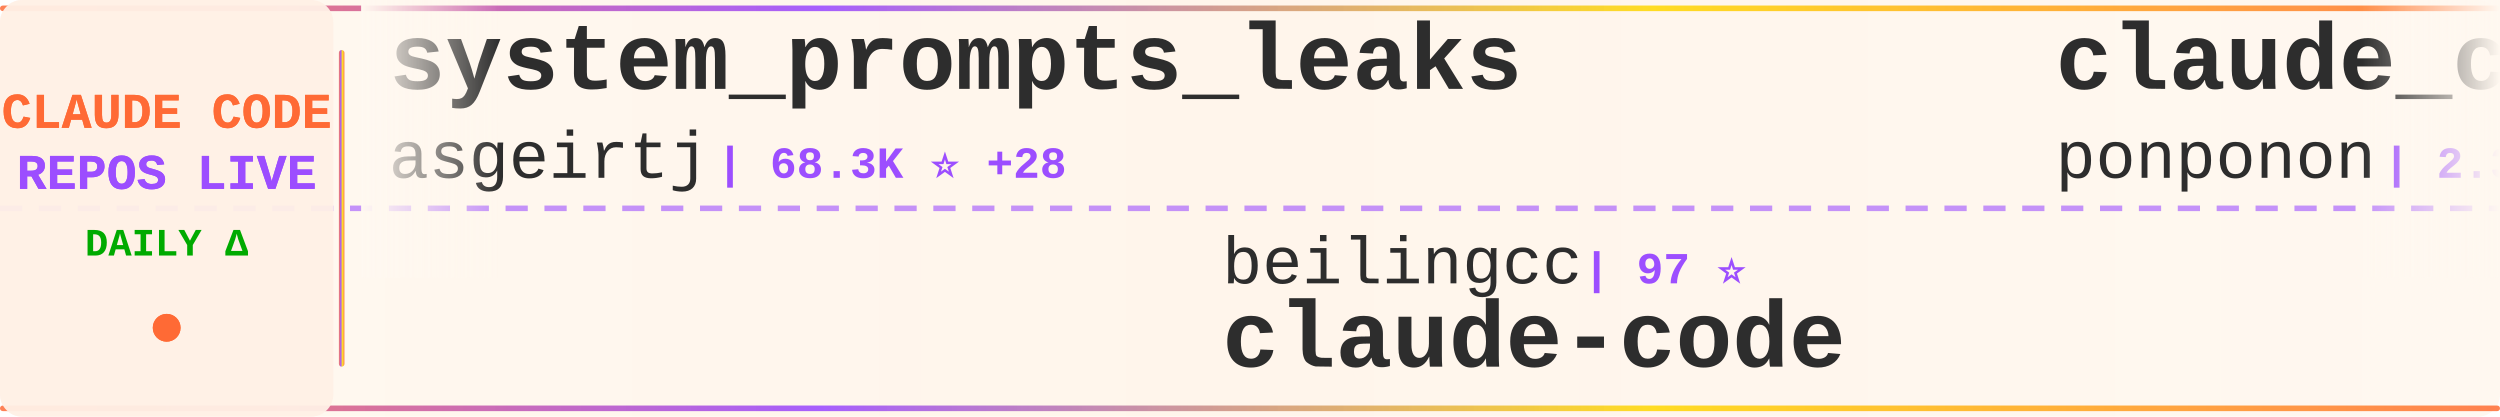
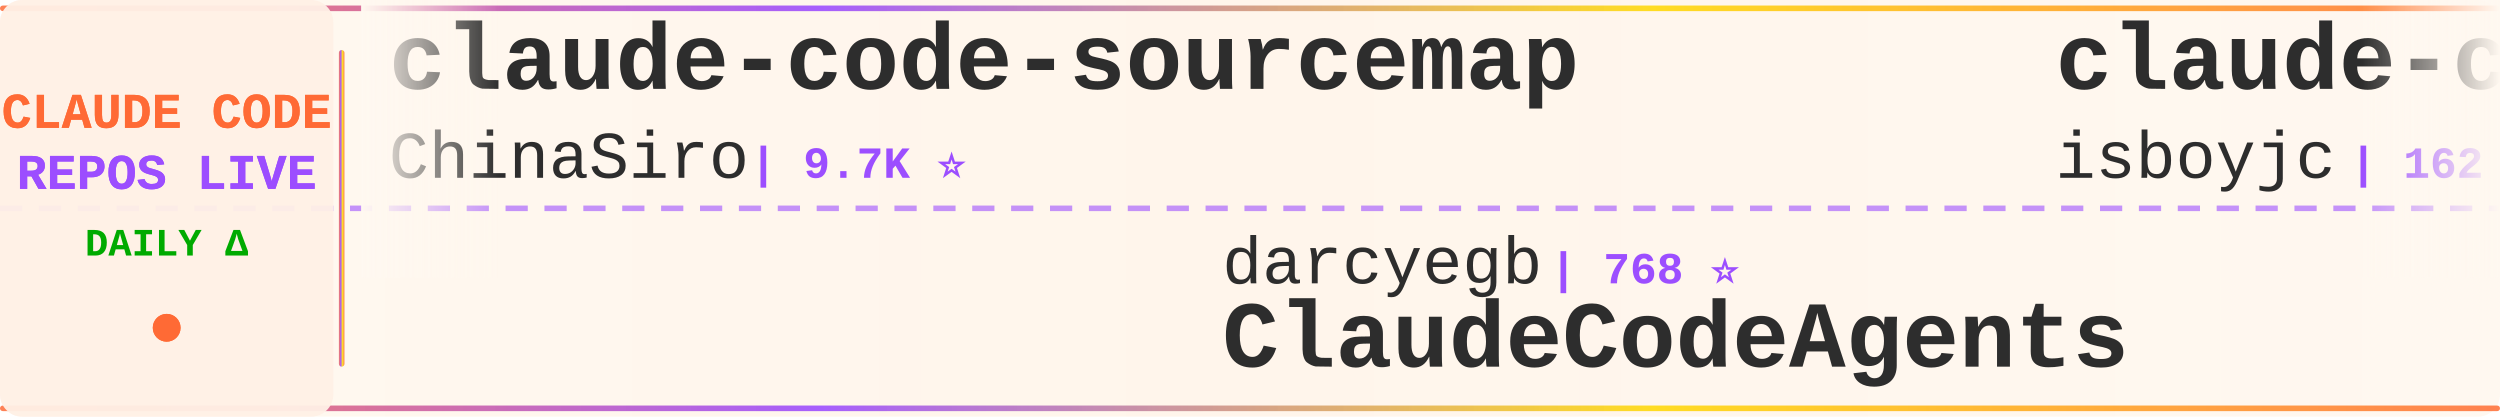
<svg xmlns="http://www.w3.org/2000/svg" width="900" height="150">
  <defs>
    <linearGradient id="tickerBg" x1="0%" y1="0%" x2="100%" y2="0%">
      <stop offset="0%" style="stop-color:#fff8f0;stop-opacity:0.98" />
      <stop offset="50%" style="stop-color:#fff5eb;stop-opacity:1" />
      <stop offset="100%" style="stop-color:#fff8f0;stop-opacity:0.98" />
    </linearGradient>
    <linearGradient id="borderGrad" x1="0%" y1="0%" x2="100%" y2="0%">
      <stop offset="0%" style="stop-color:#FF6B35;stop-opacity:0.85">
        <animate attributeName="stop-opacity" values="0.85;1;0.85" dur="2s" repeatCount="indefinite" />
      </stop>
      <stop offset="33%" style="stop-color:#9C4EFF;stop-opacity:0.9">
        <animate attributeName="stop-opacity" values="0.9;1;0.9" dur="2.2s" repeatCount="indefinite" />
      </stop>
      <stop offset="66%" style="stop-color:#FFD700;stop-opacity:0.85">
        <animate attributeName="stop-opacity" values="0.85;1;0.85" dur="1.8s" repeatCount="indefinite" />
      </stop>
      <stop offset="100%" style="stop-color:#FF6B35;stop-opacity:0.85">
        <animate attributeName="stop-opacity" values="0.85;1;0.85" dur="2s" repeatCount="indefinite" />
      </stop>
    </linearGradient>
    <filter id="textGlow">
      <feGaussianBlur stdDeviation="0.15" result="coloredBlur" />
      <feMerge>
        <feMergeNode in="coloredBlur" />
        <feMergeNode in="SourceGraphic" />
      </feMerge>
    </filter>
    <filter id="metricGlow">
      <feGaussianBlur stdDeviation="0.2" result="coloredBlur" />
      <feMerge>
        <feMergeNode in="coloredBlur" />
        <feMergeNode in="SourceGraphic" />
      </feMerge>
    </filter>
    <linearGradient id="leftFade" x1="0%" y1="0%" x2="100%" y2="0%">
      <stop offset="0%" style="stop-color:#fff8f0;stop-opacity:1" />
      <stop offset="100%" style="stop-color:#fff8f0;stop-opacity:0" />
    </linearGradient>
    <linearGradient id="rightFade" x1="0%" y1="0%" x2="100%" y2="0%">
      <stop offset="0%" style="stop-color:#fff8f0;stop-opacity:0" />
      <stop offset="100%" style="stop-color:#fff8f0;stop-opacity:1" />
    </linearGradient>
  </defs>
  <rect width="900" height="150" fill="url(#tickerBg)" rx="8" />
  <rect x="0" y="2" width="900" height="2" fill="url(#borderGrad)" rx="1" />
  <rect x="0" y="146" width="900" height="2" fill="url(#borderGrad)" rx="1" />
  <line x1="0" y1="75" x2="900" y2="75" stroke="#9C4EFF" stroke-width="2" stroke-dasharray="8 6" opacity="0.6" />
  <rect x="0" y="0" width="120" height="150" fill="#fff0e6" opacity="0.95" rx="8" />
  <text x="60" y="46" font-family="'Courier New', monospace" font-size="18" font-weight="bold" fill="#FF6B35" text-anchor="middle" filter="url(#textGlow)">
    CLAUDE CODE
  </text>
  <text x="60" y="68" font-family="'Courier New', monospace" font-size="18" font-weight="bold" fill="#9C4EFF" text-anchor="middle" filter="url(#textGlow)">
    REPOS LIVE
  </text>
  <text x="60" y="92" font-family="'Courier New', monospace" font-size="14" font-weight="bold" fill="#00aa00" text-anchor="middle">
    DAILY Δ
  </text>
  <circle cx="60" cy="118" r="5" fill="#FF6B35" filter="url(#metricGlow)">
    <animate attributeName="r" values="4;6;4" dur="1.5s" repeatCount="indefinite" />
    <animate attributeName="opacity" values="0.6;1;0.6" dur="1.5s" repeatCount="indefinite" />
  </circle>
  <rect x="122" y="18" width="2" height="114" fill="url(#borderGrad)" rx="1" />
  <clipPath id="tickerClip">
    <rect x="130" y="0" width="770" height="150" />
  </clipPath>
  <g clip-path="url(#tickerClip)">
    <g id="tickerItems">
      <animateTransform attributeName="transform" attributeType="XML" type="translate" from="0 0" to="-3000 0" dur="54s" repeatCount="indefinite" />
      <g transform="translate(0, 0)">
-         <text x="140" y="32" font-family="'Courier New', monospace" font-size="34" font-weight="bold" fill="#2d2d2d">system_prompts_leaks</text>
-         <text x="140" y="64" font-family="'Courier New', monospace" font-size="24" font-weight="normal" fill="#2d2d2d" opacity="1.0">asgeirtj</text>
-         <text x="258" y="64" font-family="'Courier New', monospace" font-size="16" font-weight="bold" fill="#9C4EFF"> | 68.3K ⭐ +28</text>
+         <text x="140" y="32" font-family="'Courier New', monospace" font-size="34" font-weight="bold" fill="#2d2d2d">claude-code-sourcemap</text>
+         <text x="140" y="64" font-family="'Courier New', monospace" font-size="24" font-weight="normal" fill="#2d2d2d" opacity="1.0">ChinaSiro</text>
+         <text x="270" y="64" font-family="'Courier New', monospace" font-size="16" font-weight="bold" fill="#9C4EFF"> | 9.7K ⭐</text>
      </g>
      <g transform="translate(300, 0)">
-         <text x="140" y="102" font-family="'Courier New', monospace" font-size="24" font-weight="normal" fill="#2d2d2d" opacity="1.0">beilingcc</text>
-         <text x="270" y="102" font-family="'Courier New', monospace" font-size="16" font-weight="bold" fill="#9C4EFF"> | 97 ⭐</text>
-         <text x="140" y="132" font-family="'Courier New', monospace" font-size="34" font-weight="bold" fill="#2d2d2d">claude-code</text>
+         <text x="140" y="102" font-family="'Courier New', monospace" font-size="24" font-weight="normal" fill="#2d2d2d" opacity="1.0">darcyegb</text>
+         <text x="258" y="102" font-family="'Courier New', monospace" font-size="16" font-weight="bold" fill="#9C4EFF"> | 768 ⭐</text>
+         <text x="140" y="132" font-family="'Courier New', monospace" font-size="34" font-weight="bold" fill="#2d2d2d">ClaudeCodeAgents</text>
      </g>
      <g transform="translate(600, 0)">
-         <text x="140" y="32" font-family="'Courier New', monospace" font-size="34" font-weight="bold" fill="#2d2d2d">claude_code_src</text>
-         <text x="140" y="64" font-family="'Courier New', monospace" font-size="24" font-weight="normal" fill="#2d2d2d" opacity="1.0">ponponon</text>
-         <text x="258" y="64" font-family="'Courier New', monospace" font-size="16" font-weight="bold" fill="#9C4EFF"> | 2.3K ⭐</text>
+         <text x="140" y="32" font-family="'Courier New', monospace" font-size="34" font-weight="bold" fill="#2d2d2d">claude-code</text>
+         <text x="140" y="64" font-family="'Courier New', monospace" font-size="24" font-weight="normal" fill="#2d2d2d" opacity="1.0">isboyjc</text>
+         <text x="246" y="64" font-family="'Courier New', monospace" font-size="16" font-weight="bold" fill="#9C4EFF"> | 162 ⭐</text>
      </g>
      <g transform="translate(900, 0)">
-         <text x="140" y="102" font-family="'Courier New', monospace" font-size="24" font-weight="normal" fill="#2d2d2d" opacity="1.0">musistudio</text>
-         <text x="282" y="102" font-family="'Courier New', monospace" font-size="16" font-weight="bold" fill="#9C4EFF"> | 37.4K ⭐ +8</text>
-         <text x="140" y="132" font-family="'Courier New', monospace" font-size="34" font-weight="bold" fill="#2d2d2d">claude-code-router</text>
+         <text x="140" y="102" font-family="'Courier New', monospace" font-size="24" font-weight="normal" fill="#2d2d2d" opacity="1.0">777genius</text>
+         <text x="270" y="102" font-family="'Courier New', monospace" font-size="16" font-weight="bold" fill="#9C4EFF"> | 930 ⭐</text>
+         <text x="140" y="132" font-family="'Courier New', monospace" font-size="34" font-weight="bold" fill="#2d2d2d">claude-code-source-code</text>
      </g>
      <g transform="translate(1200, 0)">
+         <text x="140" y="32" font-family="'Courier New', monospace" font-size="34" font-weight="bold" fill="#2d2d2d">claude-code-security-rev...</text>
+         <text x="140" y="64" font-family="'Courier New', monospace" font-size="24" font-weight="normal" fill="#2d2d2d" opacity="1.0">anthropics</text>
+         <text x="282" y="64" font-family="'Courier New', monospace" font-size="16" font-weight="bold" fill="#9C4EFF"> | 6.3K ⭐ +1</text>
+       </g>
+       <g transform="translate(1500, 0)">
+         <text x="140" y="102" font-family="'Courier New', monospace" font-size="24" font-weight="normal" fill="#2d2d2d" opacity="1.0">Chachamaru127</text>
+         <text x="318" y="102" font-family="'Courier New', monospace" font-size="16" font-weight="bold" fill="#9C4EFF"> | 3.1K ⭐</text>
+         <text x="140" y="132" font-family="'Courier New', monospace" font-size="34" font-weight="bold" fill="#2d2d2d">claude-code-harness</text>
+       </g>
+       <g transform="translate(1800, 0)">
        <text x="140" y="32" font-family="'Courier New', monospace" font-size="34" font-weight="bold" fill="#2d2d2d">claude-code-book</text>
        <text x="140" y="64" font-family="'Courier New', monospace" font-size="24" font-weight="normal" fill="#2d2d2d" opacity="1.0">lintsinghua</text>
        <text x="294" y="64" font-family="'Courier New', monospace" font-size="16" font-weight="bold" fill="#9C4EFF"> | 4.3K ⭐</text>
      </g>
-       <g transform="translate(1500, 0)">
-         <text x="140" y="102" font-family="'Courier New', monospace" font-size="24" font-weight="normal" fill="#2d2d2d" opacity="1.0">codeaashu</text>
-         <text x="270" y="102" font-family="'Courier New', monospace" font-size="16" font-weight="bold" fill="#9C4EFF"> | 3.4K ⭐ +1</text>
-         <text x="140" y="132" font-family="'Courier New', monospace" font-size="34" font-weight="bold" fill="#2d2d2d">claude-code</text>
-       </g>
-       <g transform="translate(1800, 0)">
-         <text x="140" y="32" font-family="'Courier New', monospace" font-size="34" font-weight="bold" fill="#2d2d2d">awesome-claude-code</text>
-         <text x="140" y="64" font-family="'Courier New', monospace" font-size="24" font-weight="normal" fill="#2d2d2d" opacity="1.0">jqueryscript</text>
-         <text x="306" y="64" font-family="'Courier New', monospace" font-size="16" font-weight="bold" fill="#9C4EFF"> | 517 ⭐</text>
-       </g>
      <g transform="translate(2100, 0)">
-         <text x="140" y="102" font-family="'Courier New', monospace" font-size="24" font-weight="normal" fill="#2d2d2d" opacity="1.0">FlorianBruniaux</text>
-         <text x="342" y="102" font-family="'Courier New', monospace" font-size="16" font-weight="bold" fill="#9C4EFF"> | 6.0K ⭐ +1</text>
-         <text x="140" y="132" font-family="'Courier New', monospace" font-size="34" font-weight="bold" fill="#2d2d2d">claude-code-ultimate-gui...</text>
+         <text x="140" y="102" font-family="'Courier New', monospace" font-size="24" font-weight="normal" fill="#2d2d2d" opacity="1.0">wanshuiyin</text>
+         <text x="282" y="102" font-family="'Courier New', monospace" font-size="16" font-weight="bold" fill="#9C4EFF"> | 16.6K ⭐ +10</text>
+         <text x="140" y="132" font-family="'Courier New', monospace" font-size="34" font-weight="bold" fill="#2d2d2d">Auto-claude-code-researc...</text>
      </g>
      <g transform="translate(2400, 0)">
-         <text x="140" y="32" font-family="'Courier New', monospace" font-size="34" font-weight="bold" fill="#2d2d2d">claude-code-source</text>
-         <text x="140" y="64" font-family="'Courier New', monospace" font-size="24" font-weight="normal" fill="#2d2d2d" opacity="1.0">AprilNEA</text>
-         <text x="258" y="64" font-family="'Courier New', monospace" font-size="16" font-weight="bold" fill="#9C4EFF"> | 391 ⭐</text>
+         <text x="140" y="32" font-family="'Courier New', monospace" font-size="34" font-weight="bold" fill="#2d2d2d">claude-code-action</text>
+         <text x="140" y="64" font-family="'Courier New', monospace" font-size="24" font-weight="normal" fill="#2d2d2d" opacity="1.0">anthropics</text>
+         <text x="282" y="64" font-family="'Courier New', monospace" font-size="16" font-weight="bold" fill="#9C4EFF"> | 8.9K ⭐</text>
      </g>
      <g transform="translate(2700, 0)">
-         <text x="140" y="102" font-family="'Courier New', monospace" font-size="24" font-weight="normal" fill="#2d2d2d" opacity="1.0">xu-xiang</text>
-         <text x="258" y="102" font-family="'Courier New', monospace" font-size="16" font-weight="bold" fill="#9C4EFF"> | 2.0K ⭐</text>
-         <text x="140" y="132" font-family="'Courier New', monospace" font-size="34" font-weight="bold" fill="#2d2d2d">everything-claude-code-z...</text>
+         <text x="140" y="102" font-family="'Courier New', monospace" font-size="24" font-weight="normal" fill="#2d2d2d" opacity="1.0">ChrisWiles</text>
+         <text x="282" y="102" font-family="'Courier New', monospace" font-size="16" font-weight="bold" fill="#9C4EFF"> | 6.1K ⭐ +2</text>
+         <text x="140" y="132" font-family="'Courier New', monospace" font-size="34" font-weight="bold" fill="#2d2d2d">claude-code-showcase</text>
      </g>
      <g transform="translate(3000, 0)">
-         <text x="140" y="32" font-family="'Courier New', monospace" font-size="34" font-weight="bold" fill="#2d2d2d">system_prompts_leaks</text>
-         <text x="140" y="64" font-family="'Courier New', monospace" font-size="24" font-weight="normal" fill="#2d2d2d" opacity="1.0">asgeirtj</text>
-         <text x="258" y="64" font-family="'Courier New', monospace" font-size="16" font-weight="bold" fill="#9C4EFF"> | 68.3K ⭐ +28</text>
+         <text x="140" y="32" font-family="'Courier New', monospace" font-size="34" font-weight="bold" fill="#2d2d2d">claude-code-sourcemap</text>
+         <text x="140" y="64" font-family="'Courier New', monospace" font-size="24" font-weight="normal" fill="#2d2d2d" opacity="1.0">ChinaSiro</text>
+         <text x="270" y="64" font-family="'Courier New', monospace" font-size="16" font-weight="bold" fill="#9C4EFF"> | 9.7K ⭐</text>
      </g>
      <g transform="translate(3300, 0)">
-         <text x="140" y="102" font-family="'Courier New', monospace" font-size="24" font-weight="normal" fill="#2d2d2d" opacity="1.0">beilingcc</text>
-         <text x="270" y="102" font-family="'Courier New', monospace" font-size="16" font-weight="bold" fill="#9C4EFF"> | 97 ⭐</text>
-         <text x="140" y="132" font-family="'Courier New', monospace" font-size="34" font-weight="bold" fill="#2d2d2d">claude-code</text>
+         <text x="140" y="102" font-family="'Courier New', monospace" font-size="24" font-weight="normal" fill="#2d2d2d" opacity="1.0">darcyegb</text>
+         <text x="258" y="102" font-family="'Courier New', monospace" font-size="16" font-weight="bold" fill="#9C4EFF"> | 768 ⭐</text>
+         <text x="140" y="132" font-family="'Courier New', monospace" font-size="34" font-weight="bold" fill="#2d2d2d">ClaudeCodeAgents</text>
      </g>
      <g transform="translate(3600, 0)">
-         <text x="140" y="32" font-family="'Courier New', monospace" font-size="34" font-weight="bold" fill="#2d2d2d">claude_code_src</text>
-         <text x="140" y="64" font-family="'Courier New', monospace" font-size="24" font-weight="normal" fill="#2d2d2d" opacity="1.0">ponponon</text>
-         <text x="258" y="64" font-family="'Courier New', monospace" font-size="16" font-weight="bold" fill="#9C4EFF"> | 2.3K ⭐</text>
+         <text x="140" y="32" font-family="'Courier New', monospace" font-size="34" font-weight="bold" fill="#2d2d2d">claude-code</text>
+         <text x="140" y="64" font-family="'Courier New', monospace" font-size="24" font-weight="normal" fill="#2d2d2d" opacity="1.0">isboyjc</text>
+         <text x="246" y="64" font-family="'Courier New', monospace" font-size="16" font-weight="bold" fill="#9C4EFF"> | 162 ⭐</text>
      </g>
      <g transform="translate(3900, 0)">
-         <text x="140" y="102" font-family="'Courier New', monospace" font-size="24" font-weight="normal" fill="#2d2d2d" opacity="1.0">musistudio</text>
-         <text x="282" y="102" font-family="'Courier New', monospace" font-size="16" font-weight="bold" fill="#9C4EFF"> | 37.4K ⭐ +8</text>
-         <text x="140" y="132" font-family="'Courier New', monospace" font-size="34" font-weight="bold" fill="#2d2d2d">claude-code-router</text>
+         <text x="140" y="102" font-family="'Courier New', monospace" font-size="24" font-weight="normal" fill="#2d2d2d" opacity="1.0">777genius</text>
+         <text x="270" y="102" font-family="'Courier New', monospace" font-size="16" font-weight="bold" fill="#9C4EFF"> | 930 ⭐</text>
+         <text x="140" y="132" font-family="'Courier New', monospace" font-size="34" font-weight="bold" fill="#2d2d2d">claude-code-source-code</text>
      </g>
    </g>
  </g>
  <rect x="130" y="0" width="50" height="100" fill="url(#leftFade)" />
  <rect x="850" y="0" width="50" height="100" fill="url(#rightFade)" />
</svg>
